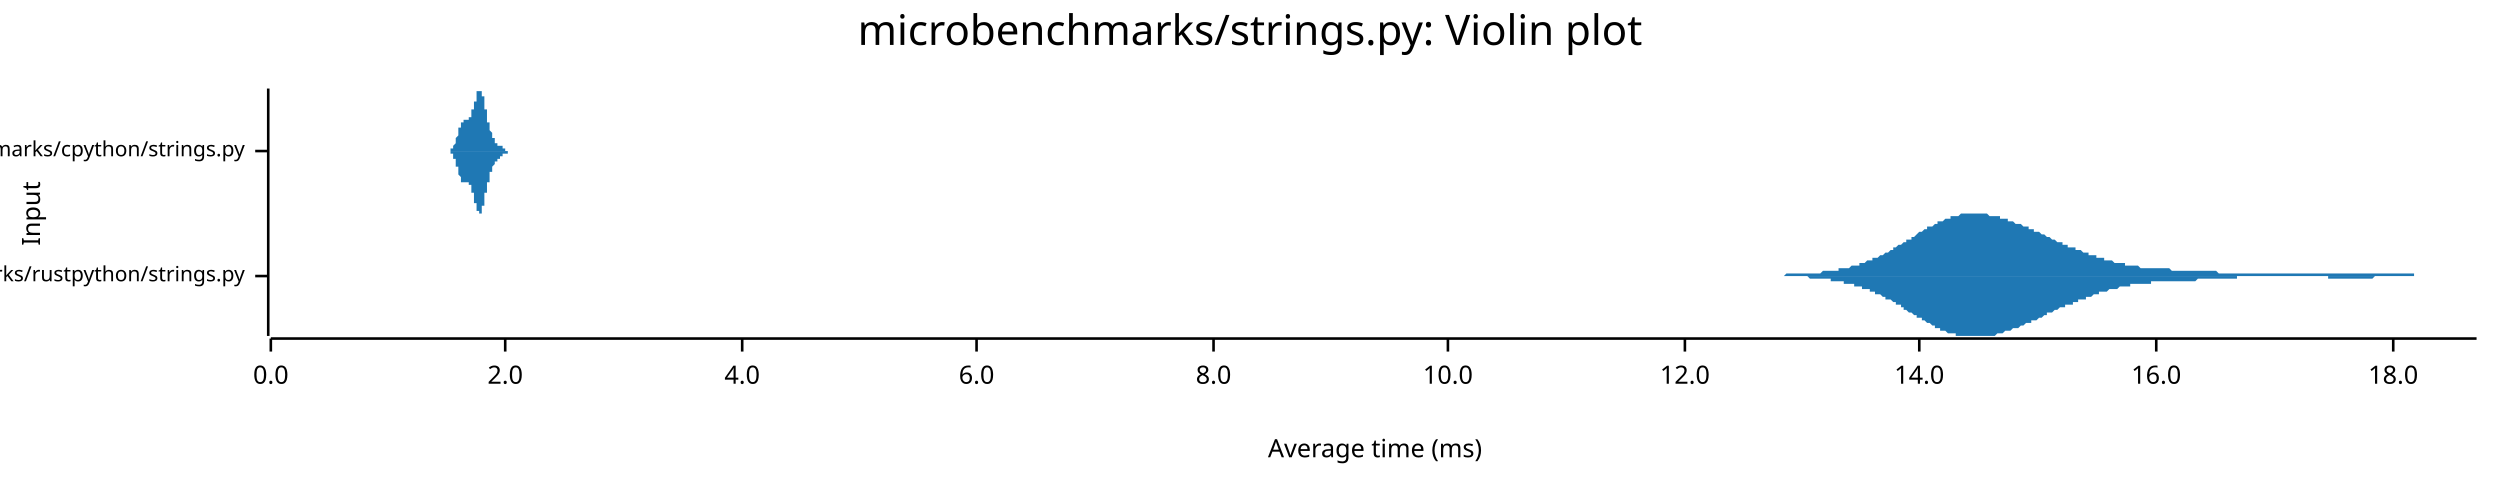
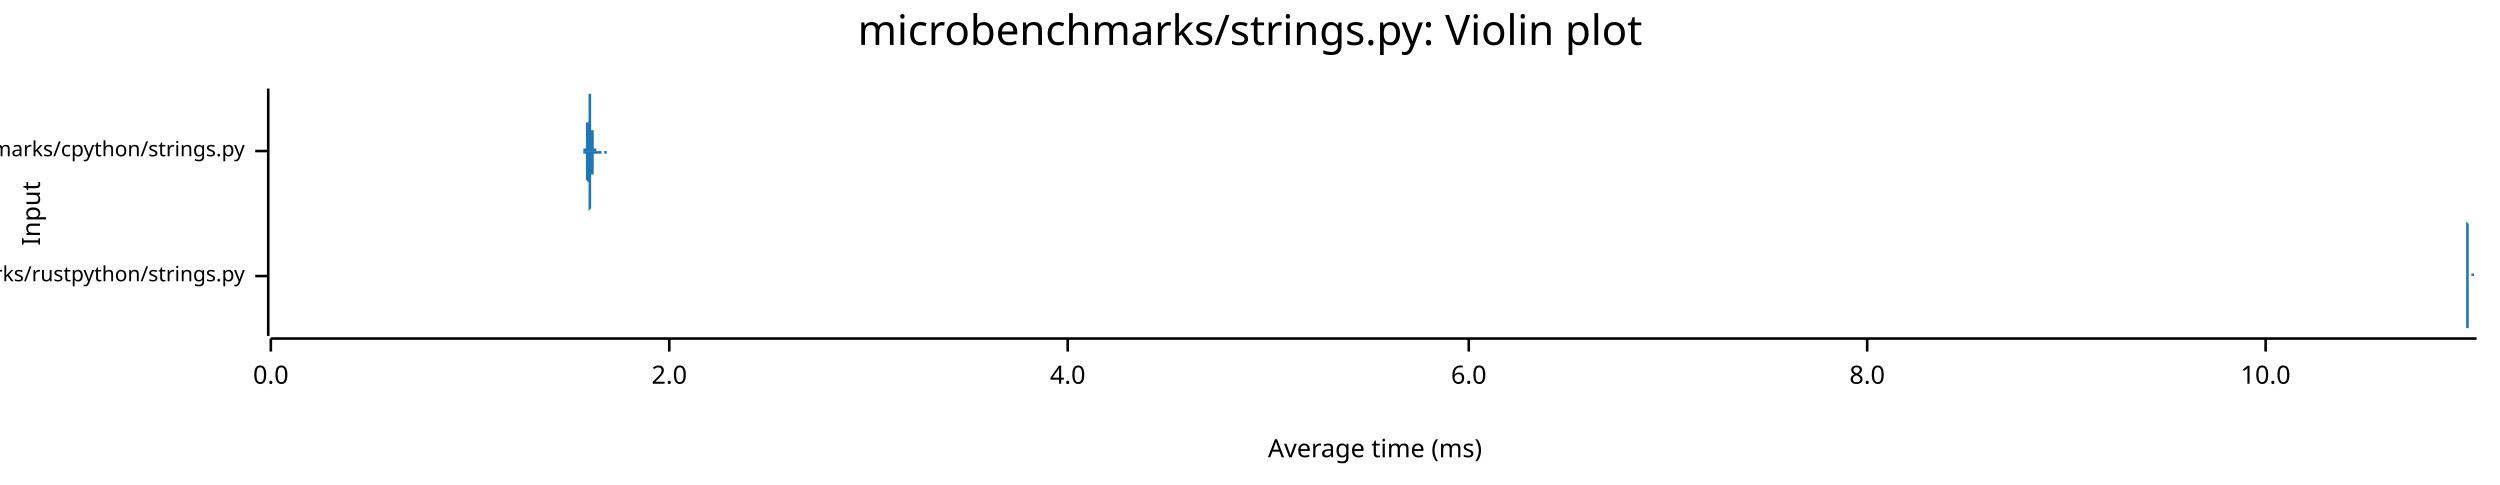
<svg xmlns="http://www.w3.org/2000/svg" width="960" height="186" viewBox="0 0 960 186">
  <text x="480" y="5" dy="0.76em" text-anchor="middle" font-family="sans-serif" font-size="16.129" opacity="1" fill="#000000">
microbenchmarks/strings.py: Violin plot
</text>
  <text x="8" y="82" dy="0.76em" text-anchor="middle" font-family="sans-serif" font-size="9.677" opacity="1" fill="#000000" transform="rotate(270, 8, 82)">
Input
</text>
  <text x="528" y="178" dy="-0.5ex" text-anchor="middle" font-family="sans-serif" font-size="9.677" opacity="1" fill="#000000">
Average time (ms)
</text>
  <polyline fill="none" opacity="1" stroke="#000000" stroke-width="1" points="103,34 103,129 " />
  <text x="94" y="106" dy="0.5ex" text-anchor="end" font-family="sans-serif" font-size="8.065" opacity="1" fill="#000000">
microbenchmarks/rustpython/strings.py
</text>
  <polyline fill="none" opacity="1" stroke="#000000" stroke-width="1" points="98,106 103,106 " />
  <text x="94" y="58" dy="0.5ex" text-anchor="end" font-family="sans-serif" font-size="8.065" opacity="1" fill="#000000">
microbenchmarks/cpython/strings.py
</text>
  <polyline fill="none" opacity="1" stroke="#000000" stroke-width="1" points="98,58 103,58 " />
  <polyline fill="none" opacity="1" stroke="#000000" stroke-width="1" points="104,130 951,130 " />
  <text x="104" y="140" dy="0.76em" text-anchor="middle" font-family="sans-serif" font-size="9.677" opacity="1" fill="#000000">
0.0
</text>
  <polyline fill="none" opacity="1" stroke="#000000" stroke-width="1" points="104,130 104,135 " />
-   <text x="194" y="140" dy="0.76em" text-anchor="middle" font-family="sans-serif" font-size="9.677" opacity="1" fill="#000000">
+   <text x="257" y="140" dy="0.76em" text-anchor="middle" font-family="sans-serif" font-size="9.677" opacity="1" fill="#000000">
2.0
</text>
-   <polyline fill="none" opacity="1" stroke="#000000" stroke-width="1" points="194,130 194,135 " />
-   <text x="285" y="140" dy="0.76em" text-anchor="middle" font-family="sans-serif" font-size="9.677" opacity="1" fill="#000000">
+   <polyline fill="none" opacity="1" stroke="#000000" stroke-width="1" points="257,130 257,135 " />
+   <text x="410" y="140" dy="0.76em" text-anchor="middle" font-family="sans-serif" font-size="9.677" opacity="1" fill="#000000">
4.0
</text>
-   <polyline fill="none" opacity="1" stroke="#000000" stroke-width="1" points="285,130 285,135 " />
-   <text x="375" y="140" dy="0.76em" text-anchor="middle" font-family="sans-serif" font-size="9.677" opacity="1" fill="#000000">
+   <polyline fill="none" opacity="1" stroke="#000000" stroke-width="1" points="410,130 410,135 " />
+   <text x="564" y="140" dy="0.76em" text-anchor="middle" font-family="sans-serif" font-size="9.677" opacity="1" fill="#000000">
6.0
</text>
-   <polyline fill="none" opacity="1" stroke="#000000" stroke-width="1" points="375,130 375,135 " />
-   <text x="466" y="140" dy="0.76em" text-anchor="middle" font-family="sans-serif" font-size="9.677" opacity="1" fill="#000000">
+   <polyline fill="none" opacity="1" stroke="#000000" stroke-width="1" points="564,130 564,135 " />
+   <text x="717" y="140" dy="0.76em" text-anchor="middle" font-family="sans-serif" font-size="9.677" opacity="1" fill="#000000">
8.0
</text>
-   <polyline fill="none" opacity="1" stroke="#000000" stroke-width="1" points="466,130 466,135 " />
-   <text x="556" y="140" dy="0.76em" text-anchor="middle" font-family="sans-serif" font-size="9.677" opacity="1" fill="#000000">
+   <polyline fill="none" opacity="1" stroke="#000000" stroke-width="1" points="717,130 717,135 " />
+   <text x="870" y="140" dy="0.76em" text-anchor="middle" font-family="sans-serif" font-size="9.677" opacity="1" fill="#000000">
10.0
</text>
-   <polyline fill="none" opacity="1" stroke="#000000" stroke-width="1" points="556,130 556,135 " />
-   <text x="647" y="140" dy="0.76em" text-anchor="middle" font-family="sans-serif" font-size="9.677" opacity="1" fill="#000000">
- 12.0
- </text>
-   <polyline fill="none" opacity="1" stroke="#000000" stroke-width="1" points="647,130 647,135 " />
-   <text x="737" y="140" dy="0.76em" text-anchor="middle" font-family="sans-serif" font-size="9.677" opacity="1" fill="#000000">
- 14.0
- </text>
-   <polyline fill="none" opacity="1" stroke="#000000" stroke-width="1" points="737,130 737,135 " />
-   <text x="828" y="140" dy="0.76em" text-anchor="middle" font-family="sans-serif" font-size="9.677" opacity="1" fill="#000000">
- 16.0
- </text>
-   <polyline fill="none" opacity="1" stroke="#000000" stroke-width="1" points="828,130 828,135 " />
-   <text x="919" y="140" dy="0.76em" text-anchor="middle" font-family="sans-serif" font-size="9.677" opacity="1" fill="#000000">
- 18.0
- </text>
-   <polyline fill="none" opacity="1" stroke="#000000" stroke-width="1" points="919,130 919,135 " />
-   <polygon opacity="1" fill="#1F78B4" points="666,106 667,106 667,106 668,106 669,106 669,106 670,106 670,106 671,106 671,106 672,106 673,106 673,106 674,106 674,106 675,106 675,106 676,106 677,106 677,106 678,106 678,106 679,106 679,106 680,106 681,106 681,106 682,106 682,106 683,106 683,106 684,106 685,106 685,106 686,105 686,105 687,105 687,105 688,105 689,105 689,105 690,105 690,105 691,105 691,105 692,105 693,105 693,105 694,105 694,105 695,105 695,105 696,105 697,105 697,105 698,105 698,105 699,105 699,105 700,104 701,104 701,104 702,104 702,104 703,104 703,104 704,104 704,104 705,104 706,104 706,103 707,103 707,103 708,103 708,103 709,103 710,103 710,103 711,102 711,102 712,102 712,102 713,102 714,102 714,101 715,101 715,101 716,101 716,101 717,100 718,100 718,100 719,100 719,99 720,99 720,99 721,99 722,98 722,98 723,98 723,98 724,97 724,97 725,97 726,96 726,96 727,96 727,95 728,95 728,95 729,94 730,94 730,94 731,93 731,93 732,93 732,92 733,92 734,92 734,91 735,91 735,91 736,90 736,90 737,89 738,89 738,89 739,88 739,88 740,88 740,87 741,87 742,87 742,87 743,86 743,86 744,86 744,85 745,85 745,85 746,85 747,84 747,84 748,84 748,84 749,84 749,83 750,83 751,83 751,83 752,83 752,83 753,82 753,82 754,82 755,82 755,82 756,82 756,82 757,82 757,82 758,82 759,82 759,82 760,82 760,82 761,82 761,82 762,82 763,82 763,82 764,83 764,83 765,83 765,83 766,83 767,83 767,83 768,83 768,84 769,84 769,84 770,84 771,84 771,85 772,85 772,85 773,85 773,85 774,86 775,86 775,86 776,86 776,86 777,87 777,87 778,87 779,87 779,88 780,88 780,88 781,88 781,89 782,89 783,89 783,89 784,90 784,90 785,90 785,90 786,91 786,91 787,91 788,92 788,92 789,92 789,92 790,93 790,93 791,93 792,93 792,94 793,94 793,94 794,94 794,95 795,95 796,95 796,95 797,95 797,96 798,96 798,96 799,96 800,97 800,97 801,97 801,97 802,97 802,98 803,98 804,98 804,98 805,98 805,99 806,99 806,99 807,99 808,99 808,100 809,100 809,100 810,100 810,100 811,100 812,101 812,101 813,101 813,101 814,101 814,101 815,101 816,101 816,102 817,102 817,102 818,102 818,102 819,102 820,102 820,102 821,102 821,102 822,103 822,103 823,103 824,103 824,103 825,103 825,103 826,103 826,103 827,103 828,103 828,103 829,103 829,103 830,103 830,103 831,103 831,103 832,103 833,103 833,103 834,104 834,104 835,104 835,104 836,104 837,104 837,104 838,104 838,104 839,104 839,104 840,104 841,104 841,104 842,104 842,104 843,104 843,104 844,104 845,104 845,104 846,104 846,104 847,104 847,104 848,104 849,104 849,104 850,104 850,104 851,104 851,104 852,105 853,105 853,105 854,105 854,105 855,105 855,105 856,105 857,105 857,105 858,105 858,105 859,105 859,105 860,105 861,105 861,105 862,105 862,105 863,105 863,105 864,105 865,105 865,105 866,105 866,105 867,105 867,105 868,105 869,105 869,105 870,105 870,105 871,105 871,105 872,105 872,105 873,105 874,105 874,105 875,105 875,105 876,105 876,105 877,105 878,105 878,105 879,105 879,105 880,105 880,105 881,105 882,105 882,105 883,105 883,105 884,105 884,105 885,105 886,105 886,105 887,105 887,105 888,105 888,105 889,105 890,105 890,105 891,105 891,105 892,105 892,105 893,105 894,105 894,105 895,105 895,105 896,105 896,105 897,105 898,105 898,105 899,105 899,105 900,105 900,105 901,105 902,105 902,105 903,105 903,105 904,105 904,105 905,105 906,105 906,105 907,105 907,105 908,105 908,105 909,105 910,105 910,105 911,105 911,105 912,105 912,105 913,105 913,105 914,105 915,105 915,105 916,105 916,105 917,105 917,105 918,105 919,105 919,105 920,105 920,105 921,105 921,105 922,105 923,105 923,105 924,105 924,105 925,105 925,105 926,105 927,105 927,106 928,106 928,106 929,106 929,106 930,106 931,106 931,106 932,106 932,106 933,106 933,106 934,106 935,106 935,106 936,106 936,106 937,106 937,106 938,106 939,106 939,106 940,106 940,106 941,106 941,106 942,106 943,106 943,106 944,106 944,106 945,106 945,106 946,106 947,106 947,106 948,106 948,106 949,106 949,106 950,106 951,106 951,106 666,106 " />
-   <polygon opacity="1" fill="#1F78B4" points="666,106 667,106 667,106 668,106 669,106 669,106 670,106 670,106 671,106 671,106 672,106 673,106 673,106 674,106 674,106 675,106 675,106 676,106 677,106 677,106 678,106 678,106 679,106 679,106 680,106 681,106 681,106 682,106 682,106 683,106 683,106 684,106 685,106 685,106 686,106 686,106 687,106 687,106 688,106 689,106 689,106 690,106 690,106 691,106 691,106 692,106 693,106 693,106 694,106 694,106 695,107 695,107 696,107 697,107 697,107 698,107 698,107 699,107 699,107 700,107 701,107 701,107 702,107 702,107 703,107 703,108 704,108 704,108 705,108 706,108 706,108 707,108 707,108 708,108 708,109 709,109 710,109 710,109 711,109 711,109 712,109 712,110 713,110 714,110 714,110 715,110 715,111 716,111 716,111 717,111 718,111 718,112 719,112 719,112 720,112 720,113 721,113 722,113 722,113 723,114 723,114 724,114 724,115 725,115 726,115 726,115 727,116 727,116 728,116 728,117 729,117 730,117 730,118 731,118 731,119 732,119 732,119 733,120 734,120 734,120 735,121 735,121 736,121 736,122 737,122 738,122 738,123 739,123 739,123 740,124 740,124 741,124 742,125 742,125 743,125 743,126 744,126 744,126 745,126 745,127 746,127 747,127 747,127 748,128 748,128 749,128 749,128 750,128 751,128 751,129 752,129 752,129 753,129 753,129 754,129 755,129 755,129 756,129 756,129 757,129 757,129 758,129 759,129 759,129 760,129 760,129 761,129 761,129 762,129 763,129 763,129 764,129 764,129 765,129 765,129 766,129 767,128 767,128 768,128 768,128 769,128 769,128 770,127 771,127 771,127 772,127 772,127 773,126 773,126 774,126 775,126 775,126 776,125 776,125 777,125 777,125 778,124 779,124 779,124 780,124 780,123 781,123 781,123 782,123 783,122 783,122 784,122 784,122 785,121 785,121 786,121 786,120 787,120 788,120 788,120 789,119 789,119 790,119 790,119 791,118 792,118 792,118 793,118 793,117 794,117 794,117 795,117 796,117 796,116 797,116 797,116 798,116 798,115 799,115 800,115 800,115 801,115 801,114 802,114 802,114 803,114 804,113 804,113 805,113 805,113 806,113 806,112 807,112 808,112 808,112 809,112 809,112 810,111 810,111 811,111 812,111 812,111 813,111 813,111 814,110 814,110 815,110 816,110 816,110 817,110 817,110 818,110 818,109 819,109 820,109 820,109 821,109 821,109 822,109 822,109 823,109 824,109 824,109 825,109 825,109 826,109 826,108 827,108 828,108 828,108 829,108 829,108 830,108 830,108 831,108 831,108 832,108 833,108 833,108 834,108 834,108 835,108 835,108 836,108 837,108 837,108 838,108 838,108 839,108 839,108 840,108 841,108 841,108 842,108 842,108 843,108 843,108 844,107 845,107 845,107 846,107 846,107 847,107 847,107 848,107 849,107 849,107 850,107 850,107 851,107 851,107 852,107 853,107 853,107 854,107 854,107 855,107 855,107 856,107 857,107 857,107 858,107 858,107 859,107 859,106 860,106 861,106 861,106 862,106 862,106 863,106 863,106 864,106 865,106 865,106 866,106 866,106 867,106 867,106 868,106 869,106 869,106 870,106 870,106 871,106 871,106 872,106 872,106 873,106 874,106 874,106 875,106 875,106 876,106 876,106 877,106 878,106 878,106 879,106 879,106 880,106 880,106 881,106 882,106 882,106 883,106 883,106 884,106 884,106 885,106 886,106 886,106 887,106 887,106 888,106 888,106 889,106 890,106 890,106 891,106 891,106 892,106 892,106 893,106 894,106 894,107 895,107 895,107 896,107 896,107 897,107 898,107 898,107 899,107 899,107 900,107 900,107 901,107 902,107 902,107 903,107 903,107 904,107 904,107 905,107 906,107 906,107 907,107 907,107 908,107 908,107 909,107 910,107 910,107 911,107 911,107 912,106 912,106 913,106 913,106 914,106 915,106 915,106 916,106 916,106 917,106 917,106 918,106 919,106 919,106 920,106 920,106 921,106 921,106 922,106 923,106 923,106 924,106 924,106 925,106 925,106 926,106 927,106 927,106 928,106 928,106 929,106 929,106 930,106 931,106 931,106 932,106 932,106 933,106 933,106 934,106 935,106 935,106 936,106 936,106 937,106 937,106 938,106 939,106 939,106 940,106 940,106 941,106 941,106 942,106 943,106 943,106 944,106 944,106 945,106 945,106 946,106 947,106 947,106 948,106 948,106 949,106 949,106 950,106 951,106 951,106 666,106 " />
-   <polygon opacity="1" fill="#1F78B4" points="171,58 171,58 171,58 171,58 172,58 172,58 172,58 172,58 172,58 172,58 172,58 172,58 172,58 172,58 172,58 172,58 172,58 172,58 172,58 172,58 172,58 172,58 172,58 173,58 173,58 173,58 173,58 173,58 173,58 173,58 173,58 173,58 173,58 173,58 173,58 173,58 173,58 173,58 173,58 173,57 173,57 173,57 173,57 174,57 174,57 174,57 174,57 174,57 174,57 174,57 174,57 174,57 174,57 174,56 174,56 174,56 174,56 174,56 174,56 174,56 174,56 174,56 175,55 175,55 175,55 175,55 175,55 175,55 175,55 175,54 175,54 175,54 175,54 175,54 175,54 175,53 175,53 175,53 175,53 175,53 175,53 176,52 176,52 176,52 176,52 176,52 176,52 176,51 176,51 176,51 176,51 176,51 176,50 176,50 176,50 176,50 176,50 176,50 176,49 176,49 176,49 177,49 177,49 177,49 177,48 177,48 177,48 177,48 177,48 177,48 177,48 177,48 177,47 177,47 177,47 177,47 177,47 177,47 177,47 177,47 178,47 178,47 178,47 178,47 178,46 178,46 178,46 178,46 178,46 178,46 178,46 178,46 178,46 178,46 178,46 178,46 178,46 178,46 178,46 178,46 179,46 179,46 179,46 179,46 179,46 179,46 179,46 179,46 179,46 179,46 179,46 179,46 179,46 179,46 179,46 179,46 179,46 179,46 179,46 180,46 180,46 180,46 180,46 180,46 180,46 180,46 180,46 180,46 180,46 180,46 180,46 180,46 180,46 180,46 180,46 180,45 180,45 180,45 181,45 181,45 181,45 181,45 181,45 181,45 181,44 181,44 181,44 181,44 181,44 181,44 181,44 181,43 181,43 181,43 181,43 181,43 181,43 181,42 182,42 182,42 182,42 182,42 182,42 182,41 182,41 182,41 182,41 182,41 182,40 182,40 182,40 182,40 182,40 182,39 182,39 182,39 182,39 183,39 183,38 183,38 183,38 183,38 183,38 183,37 183,37 183,37 183,37 183,37 183,37 183,36 183,36 183,36 183,36 183,36 183,36 183,36 183,35 184,35 184,35 184,35 184,35 184,35 184,35 184,35 184,35 184,35 184,35 184,35 184,35 184,35 184,34 184,35 184,35 184,35 184,35 184,35 185,35 185,35 185,35 185,35 185,35 185,35 185,35 185,35 185,35 185,36 185,36 185,36 185,36 185,36 185,36 185,37 185,37 185,37 185,37 186,37 186,38 186,38 186,38 186,38 186,39 186,39 186,39 186,39 186,40 186,40 186,40 186,40 186,41 186,41 186,41 186,41 186,42 186,42 186,42 187,42 187,43 187,43 187,43 187,43 187,44 187,44 187,44 187,44 187,45 187,45 187,45 187,45 187,46 187,46 187,46 187,46 187,47 187,47 188,47 188,47 188,47 188,48 188,48 188,48 188,48 188,48 188,49 188,49 188,49 188,49 188,49 188,49 188,50 188,50 188,50 188,50 188,50 188,50 189,51 189,51 189,51 189,51 189,51 189,51 189,51 189,52 189,52 189,52 189,52 189,52 189,52 189,52 189,52 189,53 189,53 189,53 189,53 190,53 190,53 190,53 190,53 190,53 190,54 190,54 190,54 190,54 190,54 190,54 190,54 190,54 190,54 190,54 190,54 190,54 190,54 190,55 191,55 191,55 191,55 191,55 191,55 191,55 191,55 191,55 191,55 191,55 191,55 191,55 191,55 191,55 191,55 191,55 191,55 191,55 191,56 191,56 192,56 192,56 192,56 192,56 192,56 192,56 192,56 192,56 192,56 192,56 192,56 192,56 192,56 192,56 192,56 192,56 192,56 192,56 192,56 193,56 193,56 193,57 193,57 193,57 193,57 193,57 193,57 193,57 193,57 193,57 193,57 193,57 193,57 193,57 193,57 193,57 193,57 193,57 193,57 194,57 194,57 194,57 194,57 194,57 194,57 194,57 194,58 194,58 194,58 194,58 194,58 194,58 194,58 194,58 194,58 194,58 194,58 194,58 195,58 195,58 195,58 195,58 195,58 195,58 195,58 195,58 195,58 195,58 195,58 195,58 195,58 195,58 195,58 195,58 195,58 195,58 195,58 196,58 196,58 196,58 196,58 196,58 196,58 196,58 196,58 196,58 196,58 196,58 196,58 196,58 196,58 196,58 196,58 196,58 196,58 196,58 196,58 197,58 197,58 197,58 197,58 197,58 197,58 197,58 197,58 197,58 197,58 197,58 197,58 171,58 " />
-   <polygon opacity="1" fill="#1F78B4" points="171,58 171,58 171,58 171,58 172,58 172,58 172,58 172,58 172,58 172,58 172,58 172,58 172,58 172,58 172,58 172,58 172,58 172,58 172,58 172,58 172,58 172,58 172,58 173,58 173,59 173,59 173,59 173,59 173,59 173,59 173,59 173,59 173,59 173,59 173,59 173,59 173,59 173,59 173,59 173,59 173,59 173,59 173,59 174,59 174,59 174,59 174,59 174,60 174,60 174,60 174,60 174,60 174,60 174,60 174,60 174,60 174,60 174,60 174,61 174,61 174,61 174,61 175,61 175,61 175,61 175,61 175,62 175,62 175,62 175,62 175,62 175,62 175,63 175,63 175,63 175,63 175,63 175,63 175,64 175,64 175,64 176,64 176,64 176,64 176,65 176,65 176,65 176,65 176,65 176,66 176,66 176,66 176,66 176,66 176,66 176,67 176,67 176,67 176,67 176,67 176,67 177,68 177,68 177,68 177,68 177,68 177,68 177,68 177,69 177,69 177,69 177,69 177,69 177,69 177,69 177,69 177,69 177,70 177,70 177,70 178,70 178,70 178,70 178,70 178,70 178,70 178,70 178,70 178,70 178,70 178,70 178,70 178,70 178,70 178,70 178,70 178,70 178,70 178,70 178,70 179,70 179,70 179,70 179,70 179,70 179,70 179,70 179,70 179,70 179,70 179,70 179,70 179,70 179,70 179,70 179,70 179,70 179,70 179,70 180,70 180,70 180,70 180,70 180,70 180,70 180,70 180,71 180,71 180,71 180,71 180,71 180,71 180,71 180,71 180,71 180,71 180,71 180,71 181,71 181,71 181,72 181,72 181,72 181,72 181,72 181,72 181,72 181,72 181,73 181,73 181,73 181,73 181,73 181,73 181,74 181,74 181,74 181,74 182,74 182,74 182,75 182,75 182,75 182,75 182,75 182,76 182,76 182,76 182,76 182,76 182,76 182,77 182,77 182,77 182,77 182,77 182,78 183,78 183,78 183,78 183,78 183,79 183,79 183,79 183,79 183,79 183,80 183,80 183,80 183,80 183,80 183,80 183,81 183,81 183,81 183,81 183,81 184,81 184,81 184,81 184,82 184,82 184,82 184,82 184,82 184,82 184,82 184,82 184,82 184,82 184,82 184,82 184,82 184,82 184,82 184,82 185,82 185,82 185,82 185,82 185,82 185,81 185,81 185,81 185,81 185,81 185,81 185,81 185,80 185,80 185,80 185,80 185,80 185,80 185,79 186,79 186,79 186,79 186,78 186,78 186,78 186,78 186,77 186,77 186,77 186,77 186,76 186,76 186,76 186,76 186,75 186,75 186,75 186,75 186,74 187,74 187,74 187,74 187,73 187,73 187,73 187,73 187,72 187,72 187,72 187,72 187,71 187,71 187,71 187,71 187,70 187,70 187,70 187,70 188,70 188,69 188,69 188,69 188,69 188,68 188,68 188,68 188,68 188,68 188,68 188,67 188,67 188,67 188,67 188,67 188,66 188,66 188,66 188,66 189,66 189,66 189,66 189,65 189,65 189,65 189,65 189,65 189,65 189,65 189,64 189,64 189,64 189,64 189,64 189,64 189,64 189,64 189,64 190,63 190,63 190,63 190,63 190,63 190,63 190,63 190,63 190,63 190,63 190,63 190,62 190,62 190,62 190,62 190,62 190,62 190,62 190,62 191,62 191,62 191,62 191,62 191,62 191,62 191,62 191,62 191,61 191,61 191,61 191,61 191,61 191,61 191,61 191,61 191,61 191,61 191,61 191,61 192,61 192,61 192,61 192,61 192,61 192,61 192,61 192,61 192,61 192,61 192,60 192,60 192,60 192,60 192,60 192,60 192,60 192,60 192,60 193,60 193,60 193,60 193,60 193,60 193,60 193,60 193,60 193,60 193,60 193,60 193,60 193,60 193,59 193,59 193,59 193,59 193,59 193,59 193,59 194,59 194,59 194,59 194,59 194,59 194,59 194,59 194,59 194,59 194,59 194,59 194,59 194,59 194,59 194,59 194,59 194,59 194,59 194,59 195,59 195,59 195,59 195,59 195,59 195,59 195,59 195,59 195,59 195,58 195,58 195,58 195,58 195,58 195,58 195,58 195,58 195,58 195,58 196,58 196,58 196,58 196,58 196,58 196,58 196,58 196,58 196,58 196,58 196,58 196,58 196,58 196,58 196,58 196,58 196,58 196,58 196,58 196,58 197,58 197,58 197,58 197,58 197,58 197,58 197,58 197,58 197,58 197,58 197,58 197,58 171,58 " />
+   <polyline fill="none" opacity="1" stroke="#000000" stroke-width="1" points="870,130 870,135 " />
+   <polygon opacity="1" fill="#1F78B4" points="946,106 946,106 946,106 946,106 947,106 947,106 947,106 947,106 947,106 947,106 947,106 947,106 947,106 947,106 947,106 947,106 947,106 947,106 947,106 947,106 947,106 947,106 947,105 947,105 947,105 947,105 947,105 947,105 947,105 947,105 947,105 947,105 947,105 947,105 947,105 947,105 947,105 947,104 947,104 947,104 947,104 947,104 947,104 947,104 947,103 947,103 947,103 947,103 947,103 947,102 947,102 947,102 947,101 947,101 947,101 947,100 947,100 947,100 947,99 947,99 947,99 947,98 947,98 947,97 947,97 947,96 947,96 947,95 947,95 947,94 947,94 947,93 947,93 947,92 947,92 947,91 947,91 947,90 947,90 947,89 947,89 947,88 947,88 947,88 947,87 947,87 947,86 947,86 947,86 947,85 947,85 947,84 947,84 947,84 947,84 947,83 947,83 947,83 947,83 947,83 947,82 947,82 947,82 947,82 947,82 947,82 947,82 947,82 947,82 947,82 947,82 947,82 947,82 947,82 947,83 947,83 947,83 947,83 947,83 947,83 947,84 947,84 947,84 947,84 947,85 947,85 947,85 947,85 948,86 948,86 948,86 948,87 948,87 948,87 948,88 948,88 948,88 948,88 948,89 948,89 948,89 948,90 948,90 948,90 948,91 948,91 948,91 948,92 948,92 948,92 948,92 948,93 948,93 948,93 948,94 948,94 948,94 948,94 948,95 948,95 948,95 948,96 948,96 948,96 948,96 948,97 948,97 948,97 948,97 948,98 948,98 948,98 948,98 948,99 948,99 948,99 948,99 948,99 948,100 948,100 948,100 948,100 948,100 948,101 948,101 948,101 948,101 948,101 948,101 948,102 948,102 948,102 948,102 948,102 948,102 948,102 948,103 948,103 948,103 948,103 948,103 948,103 948,103 948,103 948,103 948,104 948,104 948,104 948,104 948,104 948,104 948,104 948,104 948,104 948,104 948,105 948,105 948,105 948,105 948,105 948,105 948,105 948,105 948,105 948,105 948,105 948,105 948,105 948,105 948,105 948,105 948,105 948,105 948,105 948,105 948,105 948,106 948,106 948,106 948,106 948,106 948,106 948,106 948,106 948,106 948,106 948,106 948,106 948,106 948,106 948,106 948,106 949,106 949,106 949,106 949,106 949,106 949,106 949,106 949,106 949,106 949,106 949,106 949,106 949,106 949,106 949,106 949,106 949,106 949,106 949,106 949,106 949,106 949,106 949,106 949,106 949,106 949,106 949,106 949,106 949,106 949,106 949,106 949,106 949,106 949,106 949,106 949,106 949,106 949,106 949,106 949,106 949,106 949,106 949,106 949,106 949,106 949,106 949,106 949,106 949,106 949,106 949,106 949,106 949,106 949,106 949,106 949,106 949,106 949,106 949,106 949,106 949,106 949,106 949,106 949,106 949,106 949,106 949,106 949,106 949,106 949,106 949,106 949,106 949,106 949,106 949,106 949,106 949,106 949,106 949,106 949,106 949,106 949,106 949,106 949,106 949,106 949,106 949,106 949,106 949,106 949,106 949,106 949,106 949,106 949,106 949,106 949,106 949,106 949,106 949,106 949,105 949,105 949,105 949,105 949,105 949,105 949,105 949,105 949,105 949,105 949,105 949,105 949,105 949,105 949,105 949,105 949,105 949,105 949,105 949,105 949,105 949,105 949,105 949,105 949,105 950,105 950,105 950,105 950,105 950,105 950,105 950,105 950,105 950,105 950,105 950,105 950,105 950,105 950,105 950,105 950,105 950,105 950,105 950,105 950,105 950,105 950,105 950,105 950,105 950,105 950,105 950,105 950,105 950,105 950,105 950,105 950,105 950,105 950,105 950,105 950,105 950,105 950,105 950,105 950,105 950,105 950,105 950,105 950,105 950,105 950,105 950,105 950,105 950,105 950,105 950,105 950,105 950,105 950,105 950,105 950,105 950,105 950,105 950,105 950,105 950,105 950,105 950,105 950,105 950,105 950,105 950,105 950,105 950,105 950,105 950,105 950,105 950,105 950,105 950,105 950,105 950,105 950,105 950,105 950,105 950,105 950,106 950,106 950,106 950,106 950,106 950,106 950,106 950,106 950,106 950,106 950,106 950,106 950,106 950,106 950,106 950,106 950,106 950,106 950,106 950,106 950,106 950,106 950,106 950,106 950,106 950,106 950,106 950,106 950,106 950,106 950,106 950,106 950,106 950,106 950,106 950,106 950,106 950,106 950,106 950,106 950,106 950,106 951,106 951,106 946,106 " />
+   <polygon opacity="1" fill="#1F78B4" points="946,106 946,106 946,106 946,106 947,106 947,106 947,106 947,106 947,106 947,106 947,106 947,106 947,106 947,106 947,106 947,106 947,106 947,106 947,106 947,106 947,106 947,106 947,106 947,106 947,106 947,106 947,106 947,106 947,106 947,106 947,106 947,106 947,107 947,107 947,107 947,107 947,107 947,107 947,107 947,107 947,107 947,108 947,108 947,108 947,108 947,108 947,109 947,109 947,109 947,109 947,110 947,110 947,110 947,110 947,111 947,111 947,111 947,112 947,112 947,113 947,113 947,113 947,114 947,114 947,115 947,115 947,116 947,116 947,117 947,117 947,118 947,118 947,119 947,119 947,120 947,120 947,121 947,121 947,122 947,122 947,123 947,123 947,123 947,124 947,124 947,125 947,125 947,126 947,126 947,126 947,127 947,127 947,127 947,128 947,128 947,128 947,128 947,129 947,129 947,129 947,129 947,129 947,129 947,129 947,129 947,129 947,129 947,129 947,129 947,129 947,129 947,129 947,129 947,129 947,129 947,129 947,129 947,128 947,128 947,128 947,128 947,128 947,127 947,127 947,127 947,127 947,126 947,126 948,126 948,125 948,125 948,125 948,125 948,124 948,124 948,124 948,123 948,123 948,123 948,122 948,122 948,122 948,121 948,121 948,121 948,121 948,120 948,120 948,120 948,119 948,119 948,119 948,118 948,118 948,118 948,118 948,117 948,117 948,117 948,116 948,116 948,116 948,116 948,115 948,115 948,115 948,115 948,114 948,114 948,114 948,114 948,113 948,113 948,113 948,113 948,113 948,112 948,112 948,112 948,112 948,112 948,111 948,111 948,111 948,111 948,111 948,110 948,110 948,110 948,110 948,110 948,110 948,110 948,109 948,109 948,109 948,109 948,109 948,109 948,109 948,108 948,108 948,108 948,108 948,108 948,108 948,108 948,108 948,108 948,107 948,107 948,107 948,107 948,107 948,107 948,107 948,107 948,107 948,107 948,107 948,107 948,107 948,107 948,106 948,106 948,106 948,106 948,106 948,106 948,106 948,106 948,106 948,106 948,106 948,106 948,106 948,106 948,106 948,106 948,106 948,106 948,106 948,106 948,106 948,106 948,106 948,106 948,106 948,106 948,106 948,106 948,106 949,106 949,106 949,106 949,106 949,106 949,106 949,106 949,106 949,106 949,106 949,106 949,106 949,106 949,106 949,106 949,106 949,106 949,106 949,106 949,106 949,106 949,106 949,106 949,106 949,106 949,106 949,106 949,106 949,106 949,106 949,106 949,106 949,106 949,106 949,106 949,106 949,106 949,106 949,106 949,106 949,106 949,106 949,106 949,106 949,106 949,106 949,106 949,106 949,106 949,106 949,106 949,106 949,106 949,106 949,106 949,106 949,106 949,106 949,106 949,106 949,106 949,106 949,106 949,106 949,106 949,106 949,106 949,106 949,106 949,106 949,106 949,106 949,106 949,106 949,106 949,106 949,106 949,106 949,106 949,106 949,106 949,106 949,106 949,106 949,106 949,106 949,106 949,106 949,106 949,106 949,106 949,106 949,106 949,106 949,106 949,106 949,106 949,106 949,106 949,106 949,106 949,106 949,106 949,106 949,106 949,106 949,106 949,106 949,106 949,106 949,106 949,106 949,106 949,106 949,106 949,106 949,106 949,106 949,106 949,106 949,106 949,106 949,106 949,106 950,106 950,106 950,106 950,106 950,106 950,106 950,106 950,106 950,106 950,106 950,106 950,106 950,106 950,106 950,106 950,106 950,106 950,106 950,106 950,106 950,106 950,106 950,106 950,106 950,106 950,106 950,106 950,106 950,106 950,106 950,106 950,106 950,106 950,106 950,106 950,106 950,106 950,106 950,106 950,106 950,106 950,106 950,106 950,106 950,106 950,106 950,106 950,106 950,106 950,106 950,106 950,106 950,106 950,106 950,106 950,106 950,106 950,106 950,106 950,106 950,106 950,106 950,106 950,106 950,106 950,106 950,106 950,106 950,106 950,106 950,106 950,106 950,106 950,106 950,106 950,106 950,106 950,106 950,106 950,106 950,106 950,106 950,106 950,106 950,106 950,106 950,106 950,106 950,106 950,106 950,106 950,106 950,106 950,106 950,106 950,106 950,106 950,106 950,106 950,106 950,106 950,106 950,106 950,106 950,106 950,106 950,106 950,106 950,106 950,106 950,106 950,106 950,106 950,106 950,106 950,106 950,106 950,106 950,106 950,106 950,106 950,106 950,106 951,106 951,106 946,106 " />
+   <polygon opacity="1" fill="#1F78B4" points="223,58 223,58 223,58 223,58 223,58 223,58 223,58 223,58 223,58 223,58 223,58 223,58 223,58 224,58 224,58 224,58 224,58 224,58 224,58 224,58 224,58 224,58 224,58 224,58 224,58 224,58 224,58 224,58 224,58 224,58 224,58 224,58 224,58 224,58 224,58 224,58 224,58 224,58 224,58 224,58 224,58 224,58 224,58 224,58 224,58 224,58 224,58 224,58 224,58 224,58 224,58 224,58 224,58 224,58 224,58 224,58 224,58 224,58 224,57 224,57 224,57 225,57 225,57 225,57 225,57 225,57 225,57 225,57 225,57 225,57 225,57 225,57 225,57 225,57 225,57 225,56 225,56 225,56 225,56 225,56 225,56 225,56 225,55 225,55 225,55 225,55 225,55 225,54 225,54 225,54 225,54 225,53 225,53 225,53 225,52 225,52 225,52 225,51 225,51 225,51 225,50 225,50 225,49 225,49 225,48 225,48 225,48 225,47 226,47 226,46 226,46 226,45 226,45 226,44 226,44 226,43 226,43 226,42 226,42 226,41 226,41 226,40 226,40 226,39 226,39 226,38 226,38 226,38 226,37 226,37 226,37 226,36 226,36 226,36 226,36 226,35 226,35 226,35 226,35 226,35 226,35 226,35 226,35 226,34 226,34 226,35 226,35 226,35 226,35 226,35 226,35 226,35 226,35 226,35 226,36 226,36 227,36 227,36 227,36 227,37 227,37 227,37 227,38 227,38 227,38 227,38 227,39 227,39 227,39 227,40 227,40 227,40 227,41 227,41 227,41 227,42 227,42 227,42 227,43 227,43 227,43 227,44 227,44 227,44 227,45 227,45 227,45 227,45 227,46 227,46 227,46 227,47 227,47 227,47 227,47 227,48 227,48 227,48 227,48 227,49 227,49 227,49 227,49 227,50 228,50 228,50 228,50 228,50 228,51 228,51 228,51 228,51 228,52 228,52 228,52 228,52 228,52 228,53 228,53 228,53 228,53 228,53 228,54 228,54 228,54 228,54 228,54 228,54 228,55 228,55 228,55 228,55 228,55 228,55 228,56 228,56 228,56 228,56 228,56 228,56 228,56 228,57 228,57 228,57 228,57 228,57 228,57 228,57 228,57 228,57 228,57 229,57 229,58 229,58 229,58 229,58 229,58 229,58 229,58 229,58 229,58 229,58 229,58 229,58 229,58 229,58 229,58 229,58 229,58 229,58 229,58 229,58 229,58 229,58 229,58 229,58 229,58 229,58 229,58 229,58 229,58 229,58 229,58 229,58 229,58 229,58 229,58 229,58 229,58 229,58 229,58 229,58 229,58 229,58 229,58 229,58 229,58 229,58 229,58 230,58 230,58 230,58 230,58 230,58 230,58 230,58 230,58 230,58 230,58 230,58 230,58 230,58 230,58 230,58 230,58 230,58 230,58 230,58 230,58 230,58 230,58 230,58 230,58 230,58 230,58 230,58 230,58 230,58 230,58 230,58 230,58 230,58 230,58 230,58 230,58 230,58 230,58 230,58 230,58 230,58 230,58 230,58 230,58 230,58 230,58 230,58 230,58 231,58 231,58 231,58 231,58 231,58 231,58 231,58 231,58 231,58 231,58 231,58 231,58 231,58 231,58 231,58 231,58 231,58 231,58 231,58 231,58 231,58 231,58 231,58 231,58 231,58 231,58 231,58 231,58 231,58 231,58 231,58 231,58 231,58 231,58 231,58 231,58 231,58 231,58 231,58 231,58 231,58 231,58 231,58 231,58 231,58 231,58 231,58 231,58 232,58 232,58 232,58 232,58 232,58 232,58 232,58 232,58 232,58 232,58 232,58 232,58 232,58 232,58 232,58 232,58 232,58 232,58 232,58 232,58 232,58 232,58 232,58 232,58 232,58 232,58 232,58 232,58 232,58 232,58 232,58 232,58 232,58 232,58 232,58 232,58 232,58 232,58 232,58 232,58 232,58 232,58 232,58 232,58 232,58 232,58 232,58 233,58 233,58 233,58 233,58 233,58 233,58 233,58 233,58 233,58 233,58 233,58 233,58 233,58 233,58 233,58 233,58 233,58 233,58 233,58 233,58 233,58 233,58 233,58 233,58 233,58 233,58 233,58 233,58 233,58 233,58 233,58 233,58 233,58 233,58 233,58 233,58 233,58 233,58 233,58 233,58 233,58 233,58 233,58 233,58 233,58 233,58 233,58 233,58 234,58 234,58 234,58 234,58 234,58 234,58 234,58 234,58 234,58 234,58 234,58 223,58 " />
+   <polygon opacity="1" fill="#1F78B4" points="223,58 223,58 223,58 223,58 223,58 223,58 223,58 223,58 223,58 223,58 223,58 223,58 223,58 224,58 224,58 224,58 224,58 224,58 224,58 224,58 224,58 224,58 224,58 224,58 224,58 224,58 224,58 224,58 224,58 224,58 224,58 224,58 224,58 224,58 224,58 224,58 224,58 224,58 224,59 224,59 224,59 224,59 224,59 224,59 224,59 224,59 224,59 224,59 224,59 224,59 224,59 224,59 224,59 224,59 224,59 224,59 224,59 224,59 224,59 224,59 224,59 225,59 225,59 225,59 225,59 225,59 225,59 225,59 225,59 225,60 225,60 225,60 225,60 225,60 225,60 225,60 225,60 225,60 225,60 225,61 225,61 225,61 225,61 225,61 225,61 225,62 225,62 225,62 225,62 225,63 225,63 225,63 225,63 225,64 225,64 225,64 225,65 225,65 225,65 225,66 225,66 225,67 225,67 225,68 225,68 225,68 225,69 225,69 226,70 226,70 226,71 226,71 226,72 226,72 226,73 226,73 226,74 226,74 226,75 226,75 226,76 226,76 226,77 226,77 226,78 226,78 226,78 226,79 226,79 226,80 226,80 226,80 226,80 226,81 226,81 226,81 226,81 226,82 226,82 226,82 226,82 226,82 226,82 226,82 226,82 226,82 226,82 226,82 226,82 226,82 226,82 226,81 226,81 226,81 226,81 226,81 227,80 227,80 227,80 227,80 227,80 227,79 227,79 227,79 227,78 227,78 227,78 227,77 227,77 227,77 227,76 227,76 227,76 227,75 227,75 227,75 227,74 227,74 227,74 227,74 227,73 227,73 227,73 227,72 227,72 227,72 227,71 227,71 227,71 227,70 227,70 227,70 227,70 227,69 227,69 227,69 227,69 227,68 227,68 227,68 227,68 227,67 227,67 227,67 228,67 228,66 228,66 228,66 228,66 228,66 228,65 228,65 228,65 228,65 228,65 228,64 228,64 228,64 228,64 228,64 228,63 228,63 228,63 228,63 228,63 228,62 228,62 228,62 228,62 228,62 228,61 228,61 228,61 228,61 228,61 228,61 228,61 228,60 228,60 228,60 228,60 228,60 228,60 228,60 228,60 228,59 228,59 228,59 228,59 228,59 228,59 229,59 229,59 229,59 229,59 229,59 229,59 229,59 229,59 229,59 229,59 229,59 229,59 229,59 229,59 229,58 229,58 229,58 229,58 229,58 229,58 229,58 229,58 229,58 229,58 229,58 229,58 229,58 229,58 229,58 229,58 229,59 229,59 229,59 229,59 229,59 229,59 229,59 229,59 229,59 229,59 229,59 229,59 229,59 229,59 229,59 229,59 229,59 229,59 230,59 230,59 230,59 230,59 230,59 230,59 230,59 230,59 230,59 230,59 230,59 230,59 230,59 230,59 230,59 230,59 230,59 230,59 230,59 230,59 230,59 230,59 230,59 230,59 230,59 230,59 230,59 230,59 230,59 230,59 230,59 230,59 230,59 230,59 230,59 230,59 230,59 230,59 230,59 230,59 230,59 230,59 230,59 230,59 230,59 230,59 230,59 230,59 231,59 231,59 231,59 231,59 231,59 231,59 231,59 231,59 231,59 231,59 231,59 231,59 231,59 231,59 231,59 231,59 231,59 231,58 231,58 231,58 231,58 231,58 231,58 231,58 231,58 231,58 231,58 231,58 231,58 231,58 231,58 231,58 231,58 231,58 231,58 231,58 231,58 231,58 231,58 231,58 231,58 231,58 231,58 231,58 231,58 231,58 231,58 231,58 232,58 232,58 232,58 232,58 232,58 232,58 232,58 232,58 232,58 232,58 232,58 232,58 232,58 232,58 232,58 232,58 232,58 232,58 232,58 232,58 232,58 232,58 232,58 232,59 232,59 232,59 232,59 232,59 232,59 232,59 232,59 232,59 232,59 232,59 232,59 232,59 232,59 232,59 232,59 232,59 232,59 232,59 232,59 232,59 232,59 232,59 232,59 233,59 233,59 233,59 233,59 233,59 233,59 233,59 233,59 233,59 233,59 233,59 233,59 233,59 233,59 233,59 233,59 233,59 233,59 233,58 233,58 233,58 233,58 233,58 233,58 233,58 233,58 233,58 233,58 233,58 233,58 233,58 233,58 233,58 233,58 233,58 233,58 233,58 233,58 233,58 233,58 233,58 233,58 233,58 233,58 233,58 233,58 233,58 233,58 234,58 234,58 234,58 234,58 234,58 234,58 234,58 234,58 234,58 234,58 234,58 223,58 " />
</svg>
